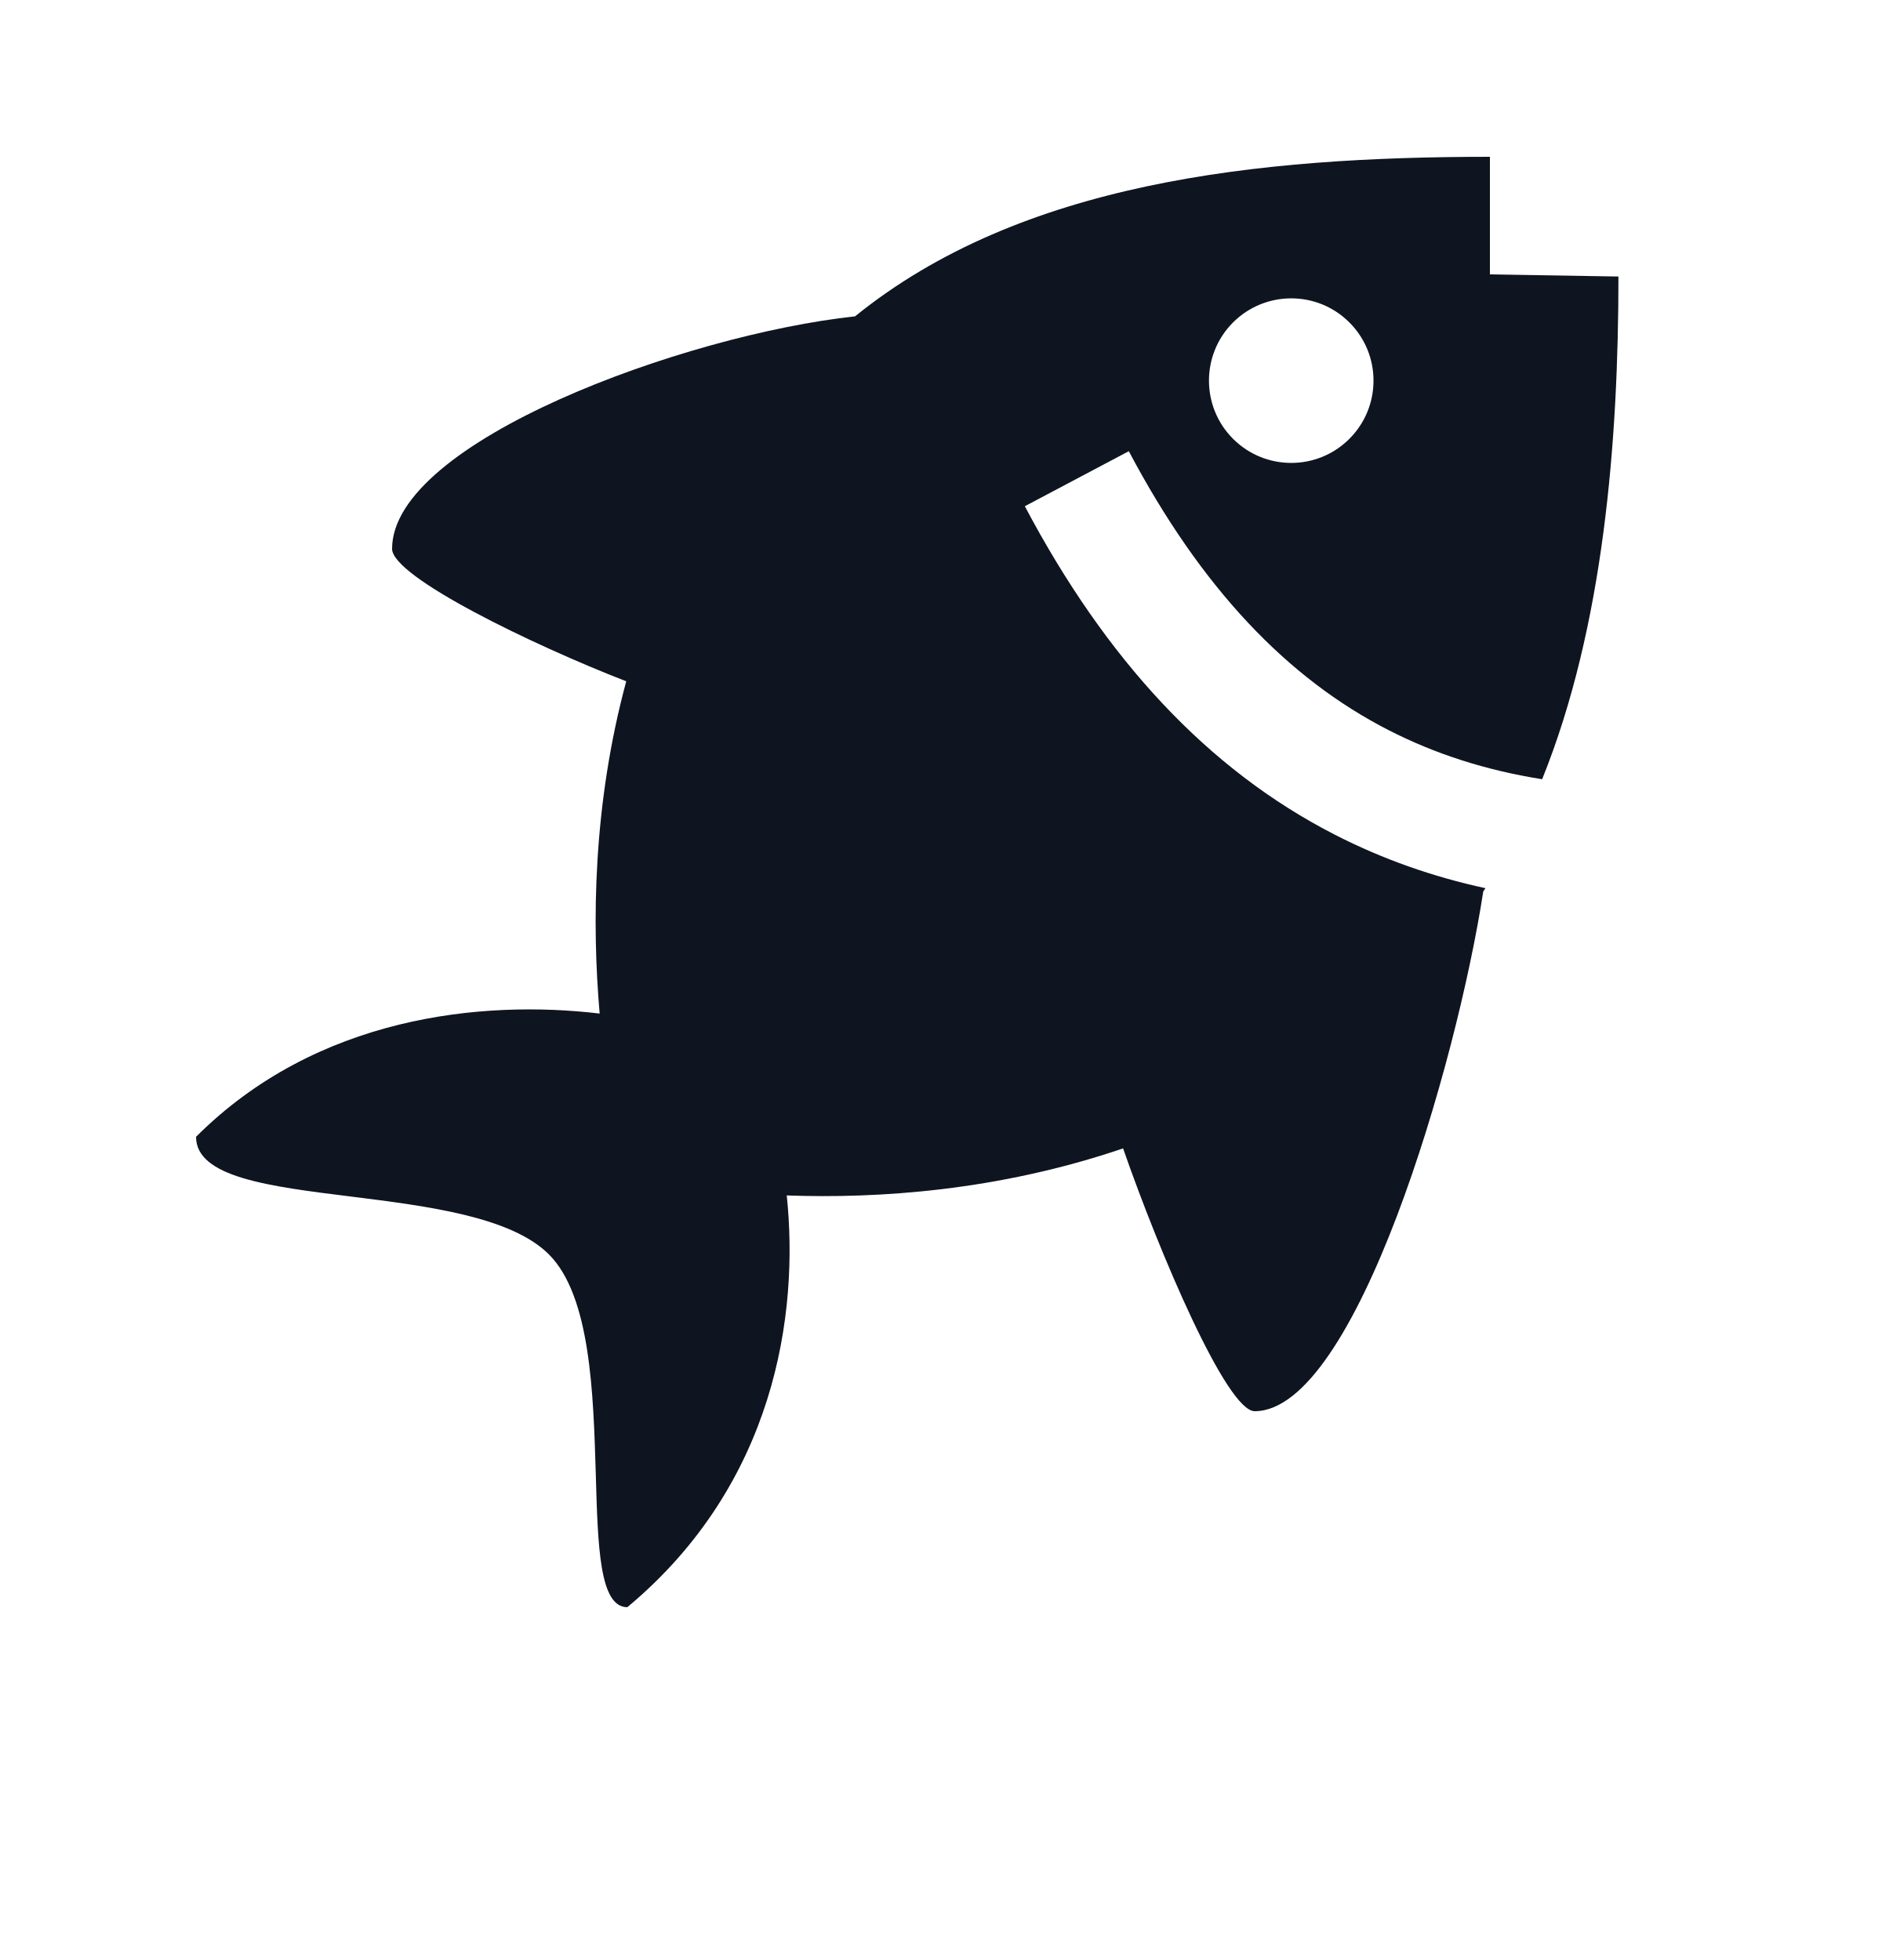
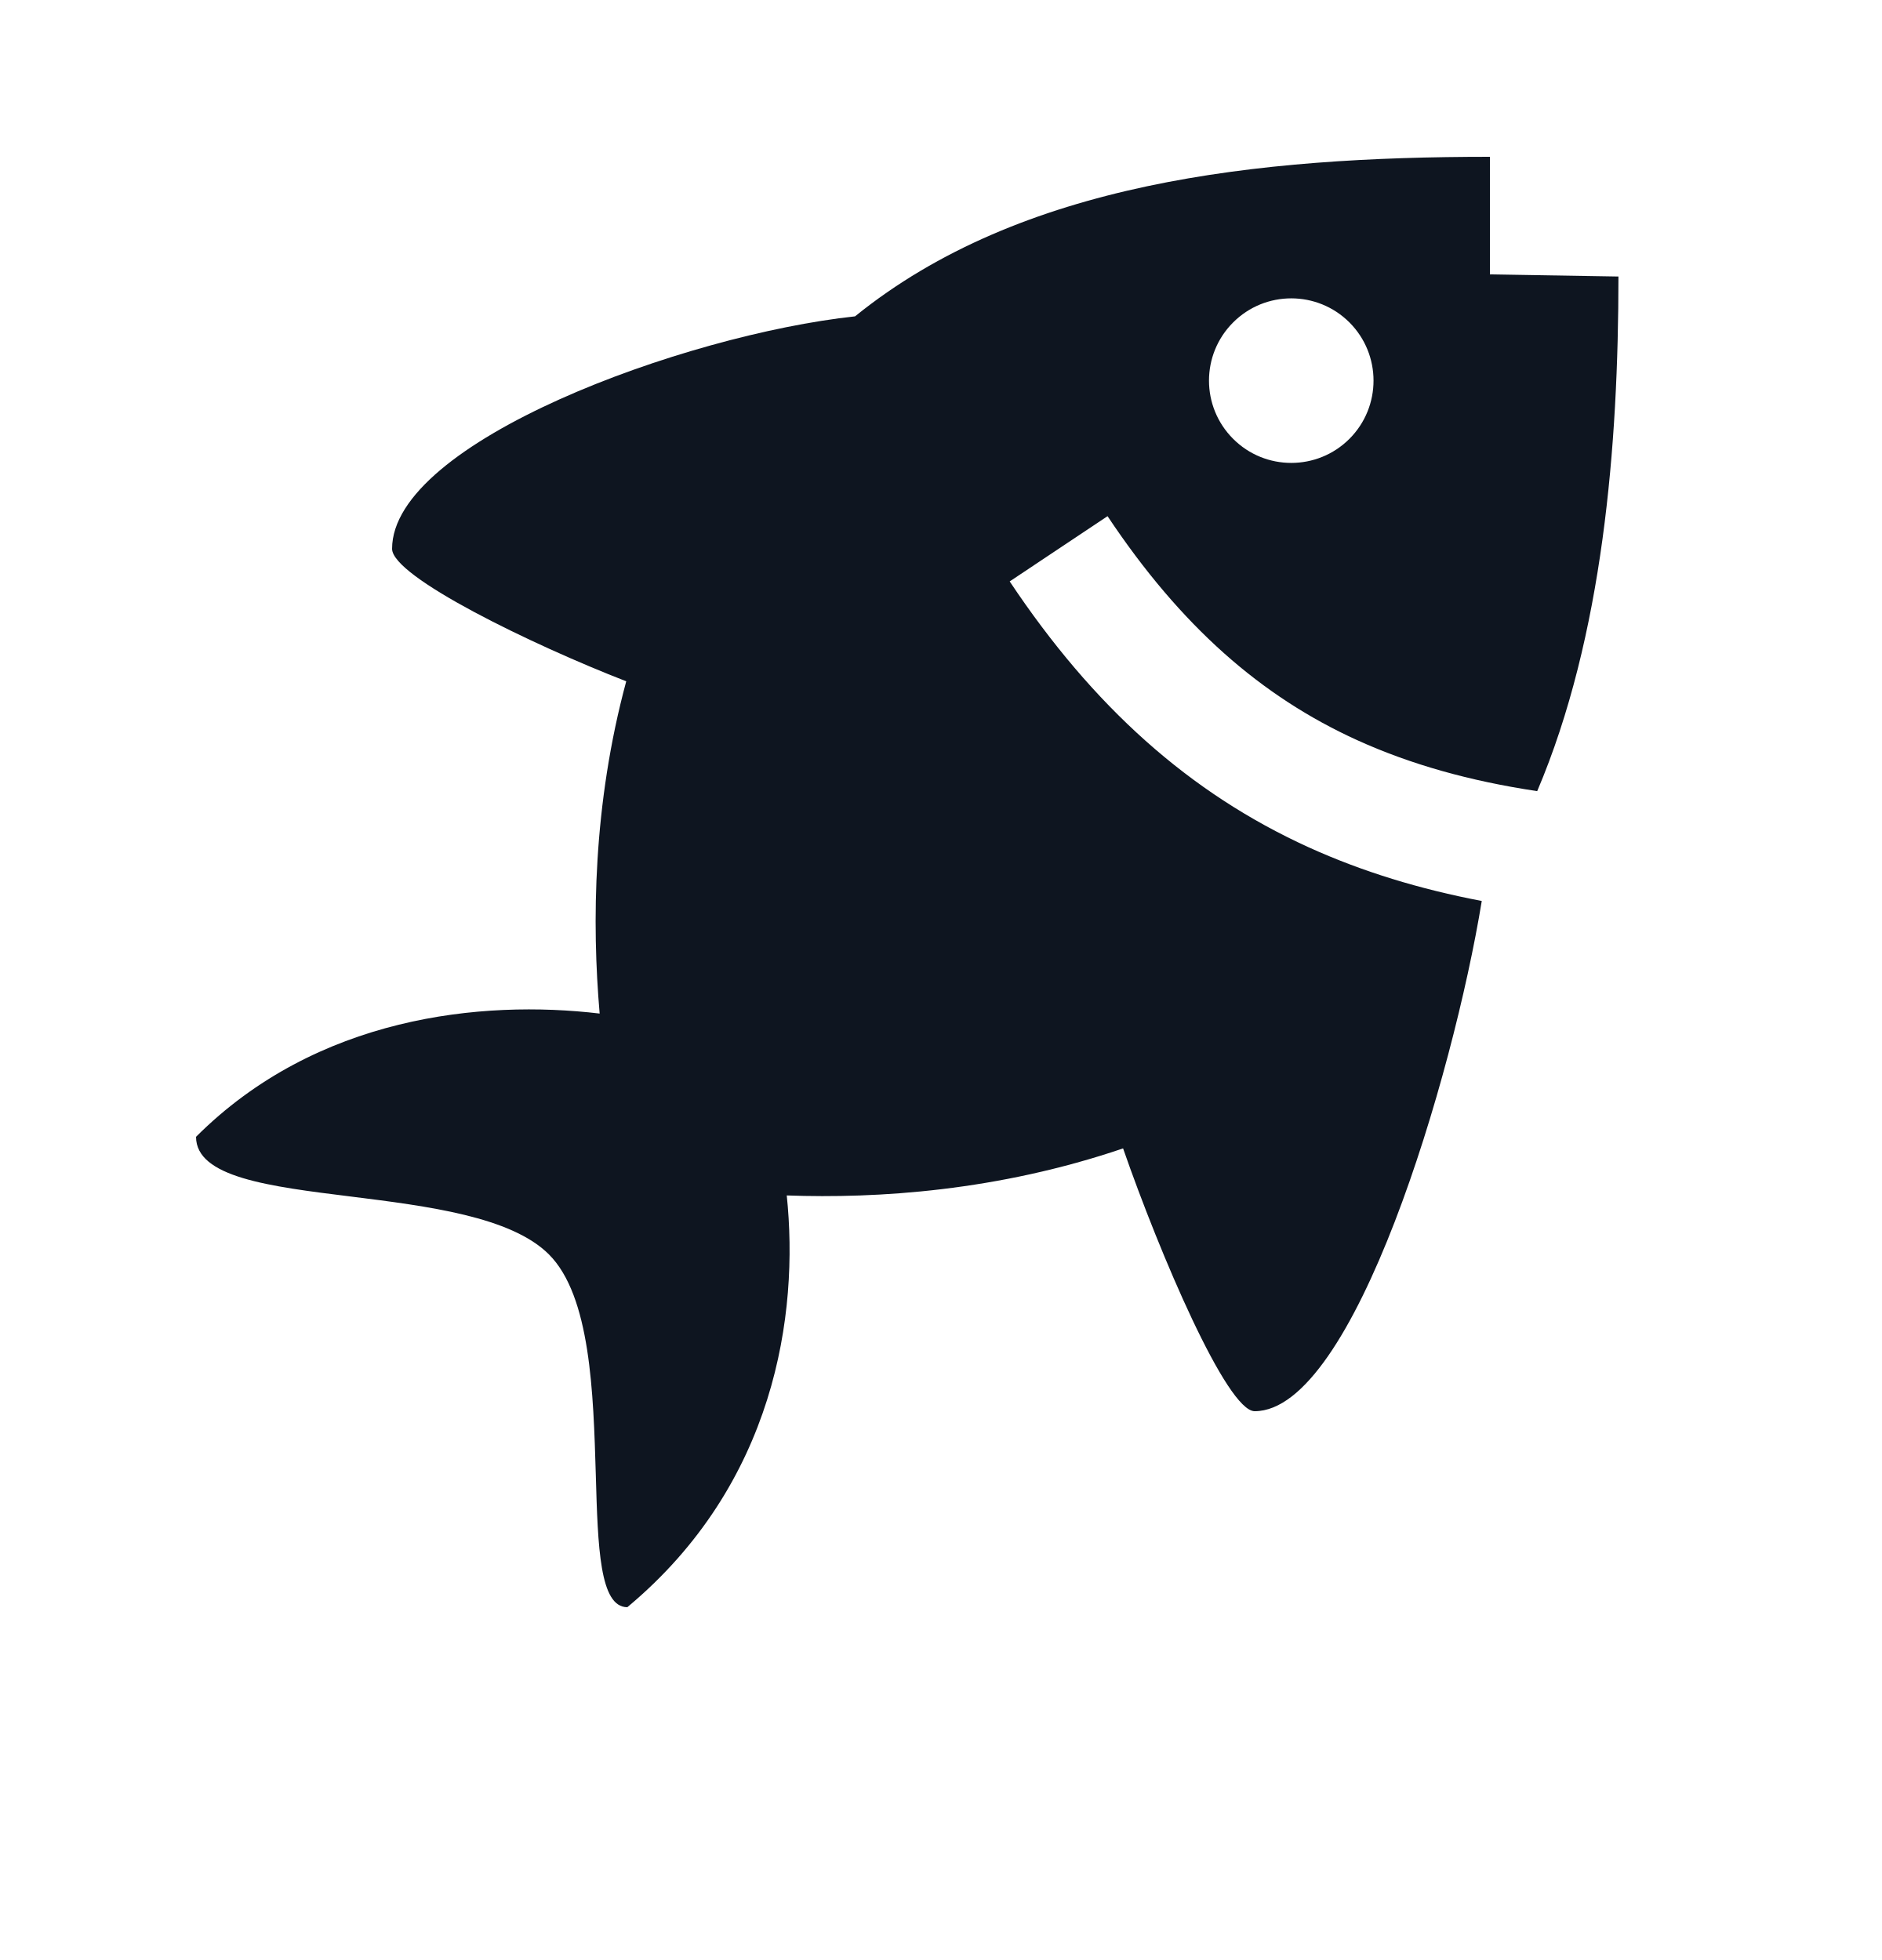
<svg xmlns="http://www.w3.org/2000/svg" width="24" height="25" viewBox="0 0 24 25" fill="none">
-   <path fill-rule="evenodd" clip-rule="evenodd" d="M5 7C5 5.635 8.726 4.27 10.904 4.035C13.018 2.323 16.027 2 19 2L19 3.5L20.639 3.527C20.639 5.623 20.452 7.994 19.666 9.939C18.951 9.826 18.302 9.617 17.71 9.314C16.42 8.654 15.322 7.507 14.395 5.755L13.069 6.457C14.099 8.404 15.394 9.814 17.027 10.649C17.631 10.958 18.269 11.183 18.943 11.329C18.934 11.343 18.924 11.357 18.915 11.371C18.578 13.569 17.289 18 16 18C15.646 18 14.791 15.996 14.322 14.648C12.726 15.191 11.191 15.29 10.033 15.248C10.191 16.763 9.886 18.928 8 20.5C7.646 20.5 7.624 19.732 7.598 18.813C7.567 17.77 7.531 16.532 7 16C6.516 15.517 5.449 15.384 4.475 15.262C3.434 15.133 2.5 15.017 2.5 14.5C4.036 12.964 6.138 12.749 7.647 12.928C7.547 11.776 7.561 10.261 7.986 8.69C6.783 8.223 4.999 7.357 5 7ZM17.208 4.113C17.618 4.523 17.618 5.187 17.208 5.597C16.799 6.007 16.134 6.007 15.724 5.597C15.315 5.187 15.315 4.523 15.724 4.113C16.134 3.703 16.799 3.703 17.208 4.113Z" fill="#0E1520" />
+   <path fill-rule="evenodd" clip-rule="evenodd" d="M5 7C5 5.635 8.726 4.27 10.904 4.035C13.018 2.323 16.027 2 19 2V3.5L20.639 3.527C20.639 5.678 20.442 8.119 19.603 10.091C18.741 9.962 17.986 9.749 17.31 9.442C16.084 8.885 15.06 7.989 14.124 6.584L12.876 7.416C13.939 9.011 15.166 10.115 16.69 10.808C17.375 11.119 18.108 11.342 18.896 11.492C18.531 13.728 17.266 18 16 18C15.646 18 14.791 15.996 14.322 14.648C12.726 15.191 11.191 15.29 10.033 15.248C10.191 16.763 9.886 18.928 8 20.5C7.647 20.5 7.624 19.732 7.598 18.813C7.567 17.77 7.532 16.532 7 16C6.517 15.517 5.449 15.384 4.475 15.262C3.434 15.133 2.5 15.017 2.5 14.5C4.036 12.964 6.138 12.749 7.647 12.928C7.547 11.776 7.561 10.261 7.986 8.69C6.784 8.223 5 7.357 5 7ZM17.209 4.113C17.618 4.523 17.618 5.187 17.209 5.597C16.799 6.007 16.134 6.007 15.725 5.597C15.315 5.187 15.315 4.523 15.725 4.113C16.134 3.703 16.799 3.703 17.209 4.113Z" fill="#0E1520" />
</svg>
